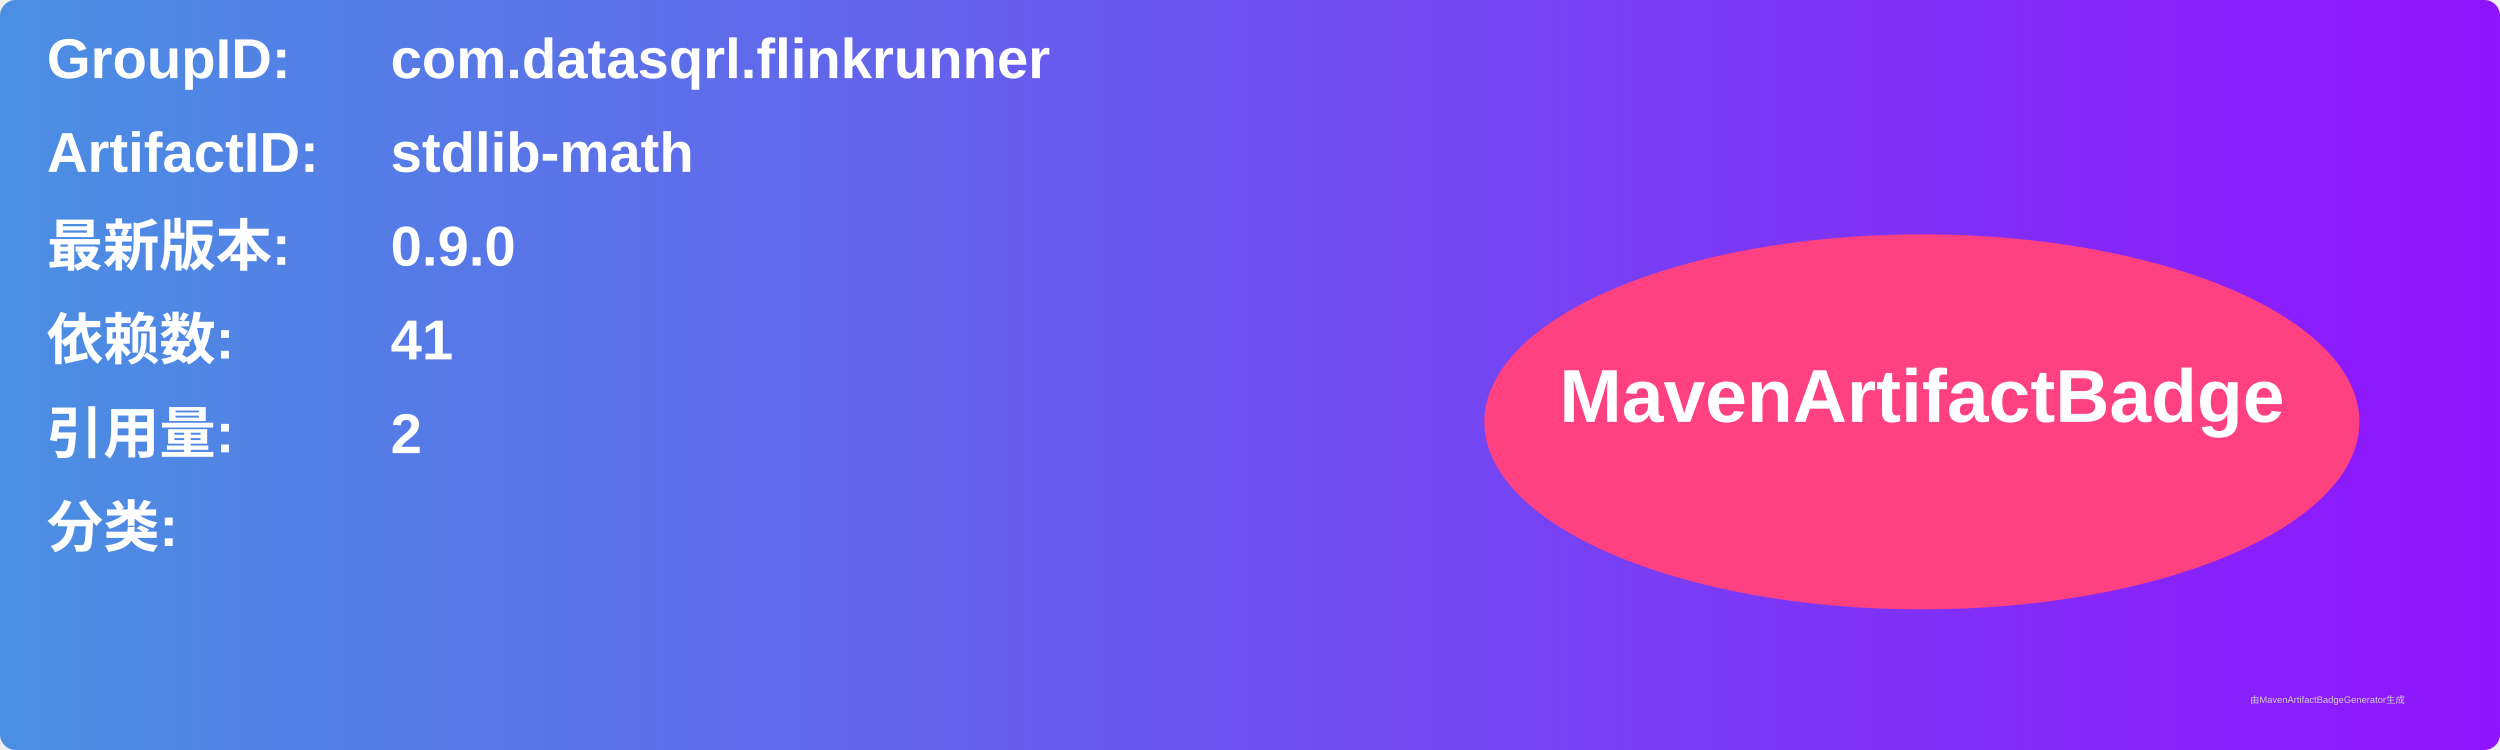
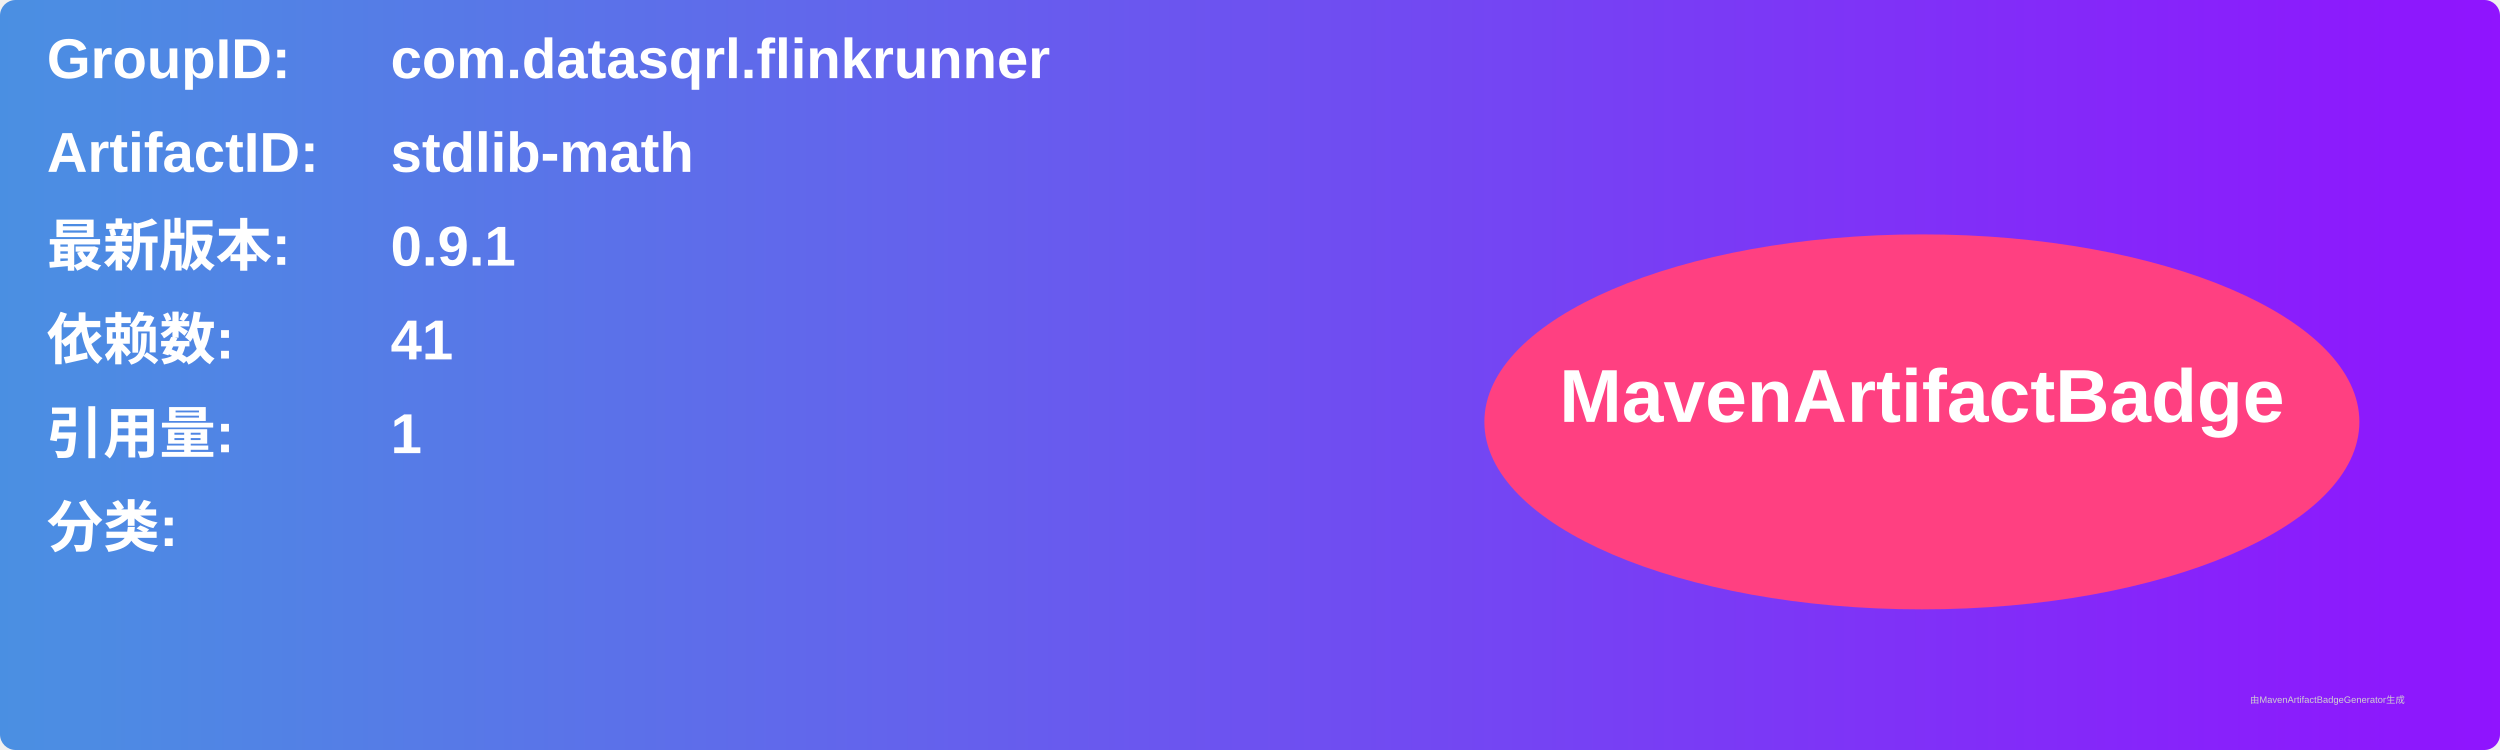
<svg xmlns="http://www.w3.org/2000/svg" width="800" height="240" viewBox="0 0 800 240">
  <linearGradient id="grad" x1="0%" y1="0%" x2="100%" y2="0%">
    <stop offset="0%" stop-color="#4a90e2" />
    <stop offset="100%" stop-color="#9013fe" />
  </linearGradient>
  <rect width="100%" height="100%" rx="5" ry="5" fill="url(#grad)" />
  <g transform="translate(15, 15)">
    <text x="0" y="10" font-family="Arial" font-size="18" fill="white" font-weight="bold" width="260">GroupID:</text>
    <text x="110" y="10" font-family="Arial" font-size="18" fill="white" font-weight="bold" width="460">com.datasqrl.flinkrunner</text>
    <text x="0" y="40" font-family="Arial" font-size="18" fill="white" font-weight="bold" width="260">ArtifactID:</text>
    <text x="110" y="40" font-family="Arial" font-size="18" fill="white" font-weight="bold" width="460">stdlib-math</text>
    <text x="0" y="70" font-family="Arial" font-size="18" fill="white" font-weight="bold">最新版本:</text>
    <text x="110" y="70" font-family="Arial" font-size="18" fill="white" font-weight="bold">
-       <tspan font-weight="bold">0.9.0</tspan>
+       <tspan font-weight="bold">0.9.1</tspan>
    </text>
    <text x="0" y="100" font-family="Arial" font-size="18" fill="white" font-weight="bold">依赖数: </text>
    <text x="110" y="100" font-family="Arial" font-size="18" fill="white">
      <tspan font-weight="bold">41</tspan>
    </text>
    <text x="0" y="130" font-family="Arial" font-size="18" fill="white" font-weight="bold">引用量: </text>
    <text x="110" y="130" font-family="Arial" font-size="18" fill="white">
-       <tspan font-weight="bold">2</tspan>
+       <tspan font-weight="bold">1</tspan>
    </text>
    <text x="0" y="160" font-family="Arial" font-size="18" fill="white" font-weight="bold">分类:</text>
    <text x="10" y="190" font-family="Arial" font-size="10" fill="white">
      <tspan font-weight="bold" />
    </text>
    <ellipse cx="600" cy="120" rx="140" ry="60" fill="#ff4081" />
    <text x="600" y="120" text-anchor="middle" font-family="Arial" font-size="24" fill="white" font-weight="bold">MavenArtifactBadge</text>
  </g>
  <text x="720" y="225" font-family="Arial" font-size="3" fill="#d0d0d0">由MavenArtifactBadgeGenerator生成</text>
</svg>
